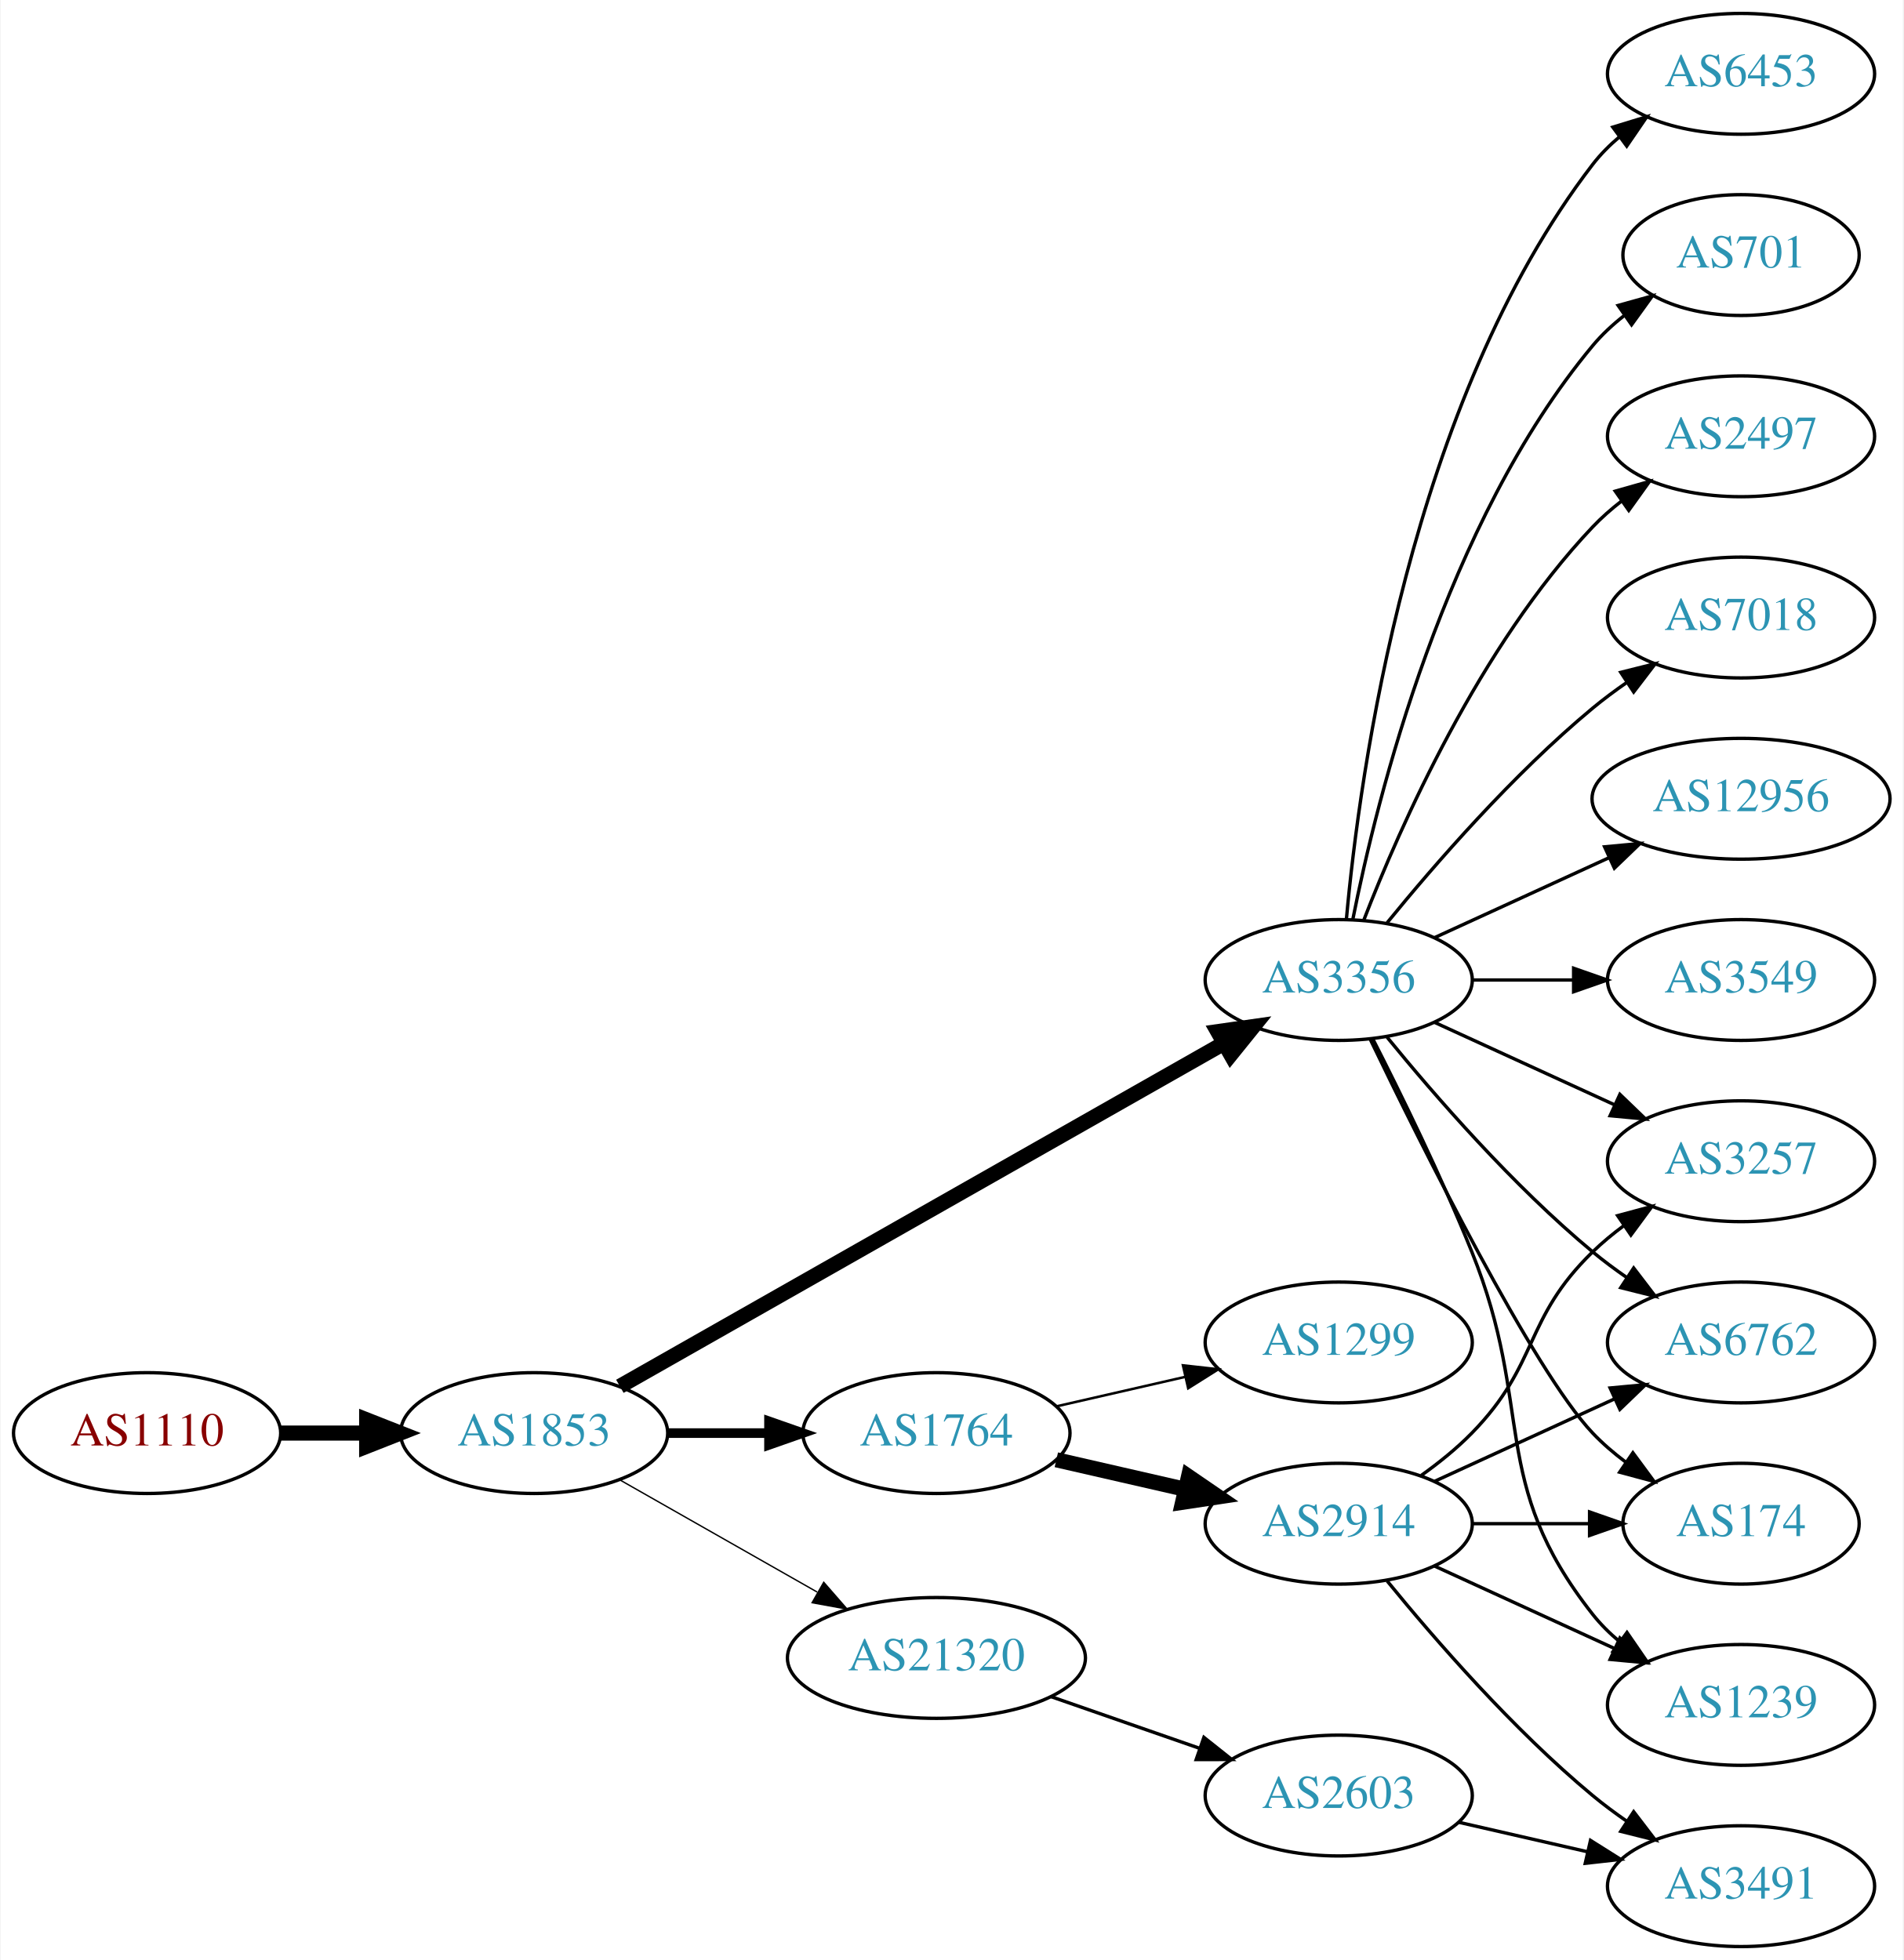
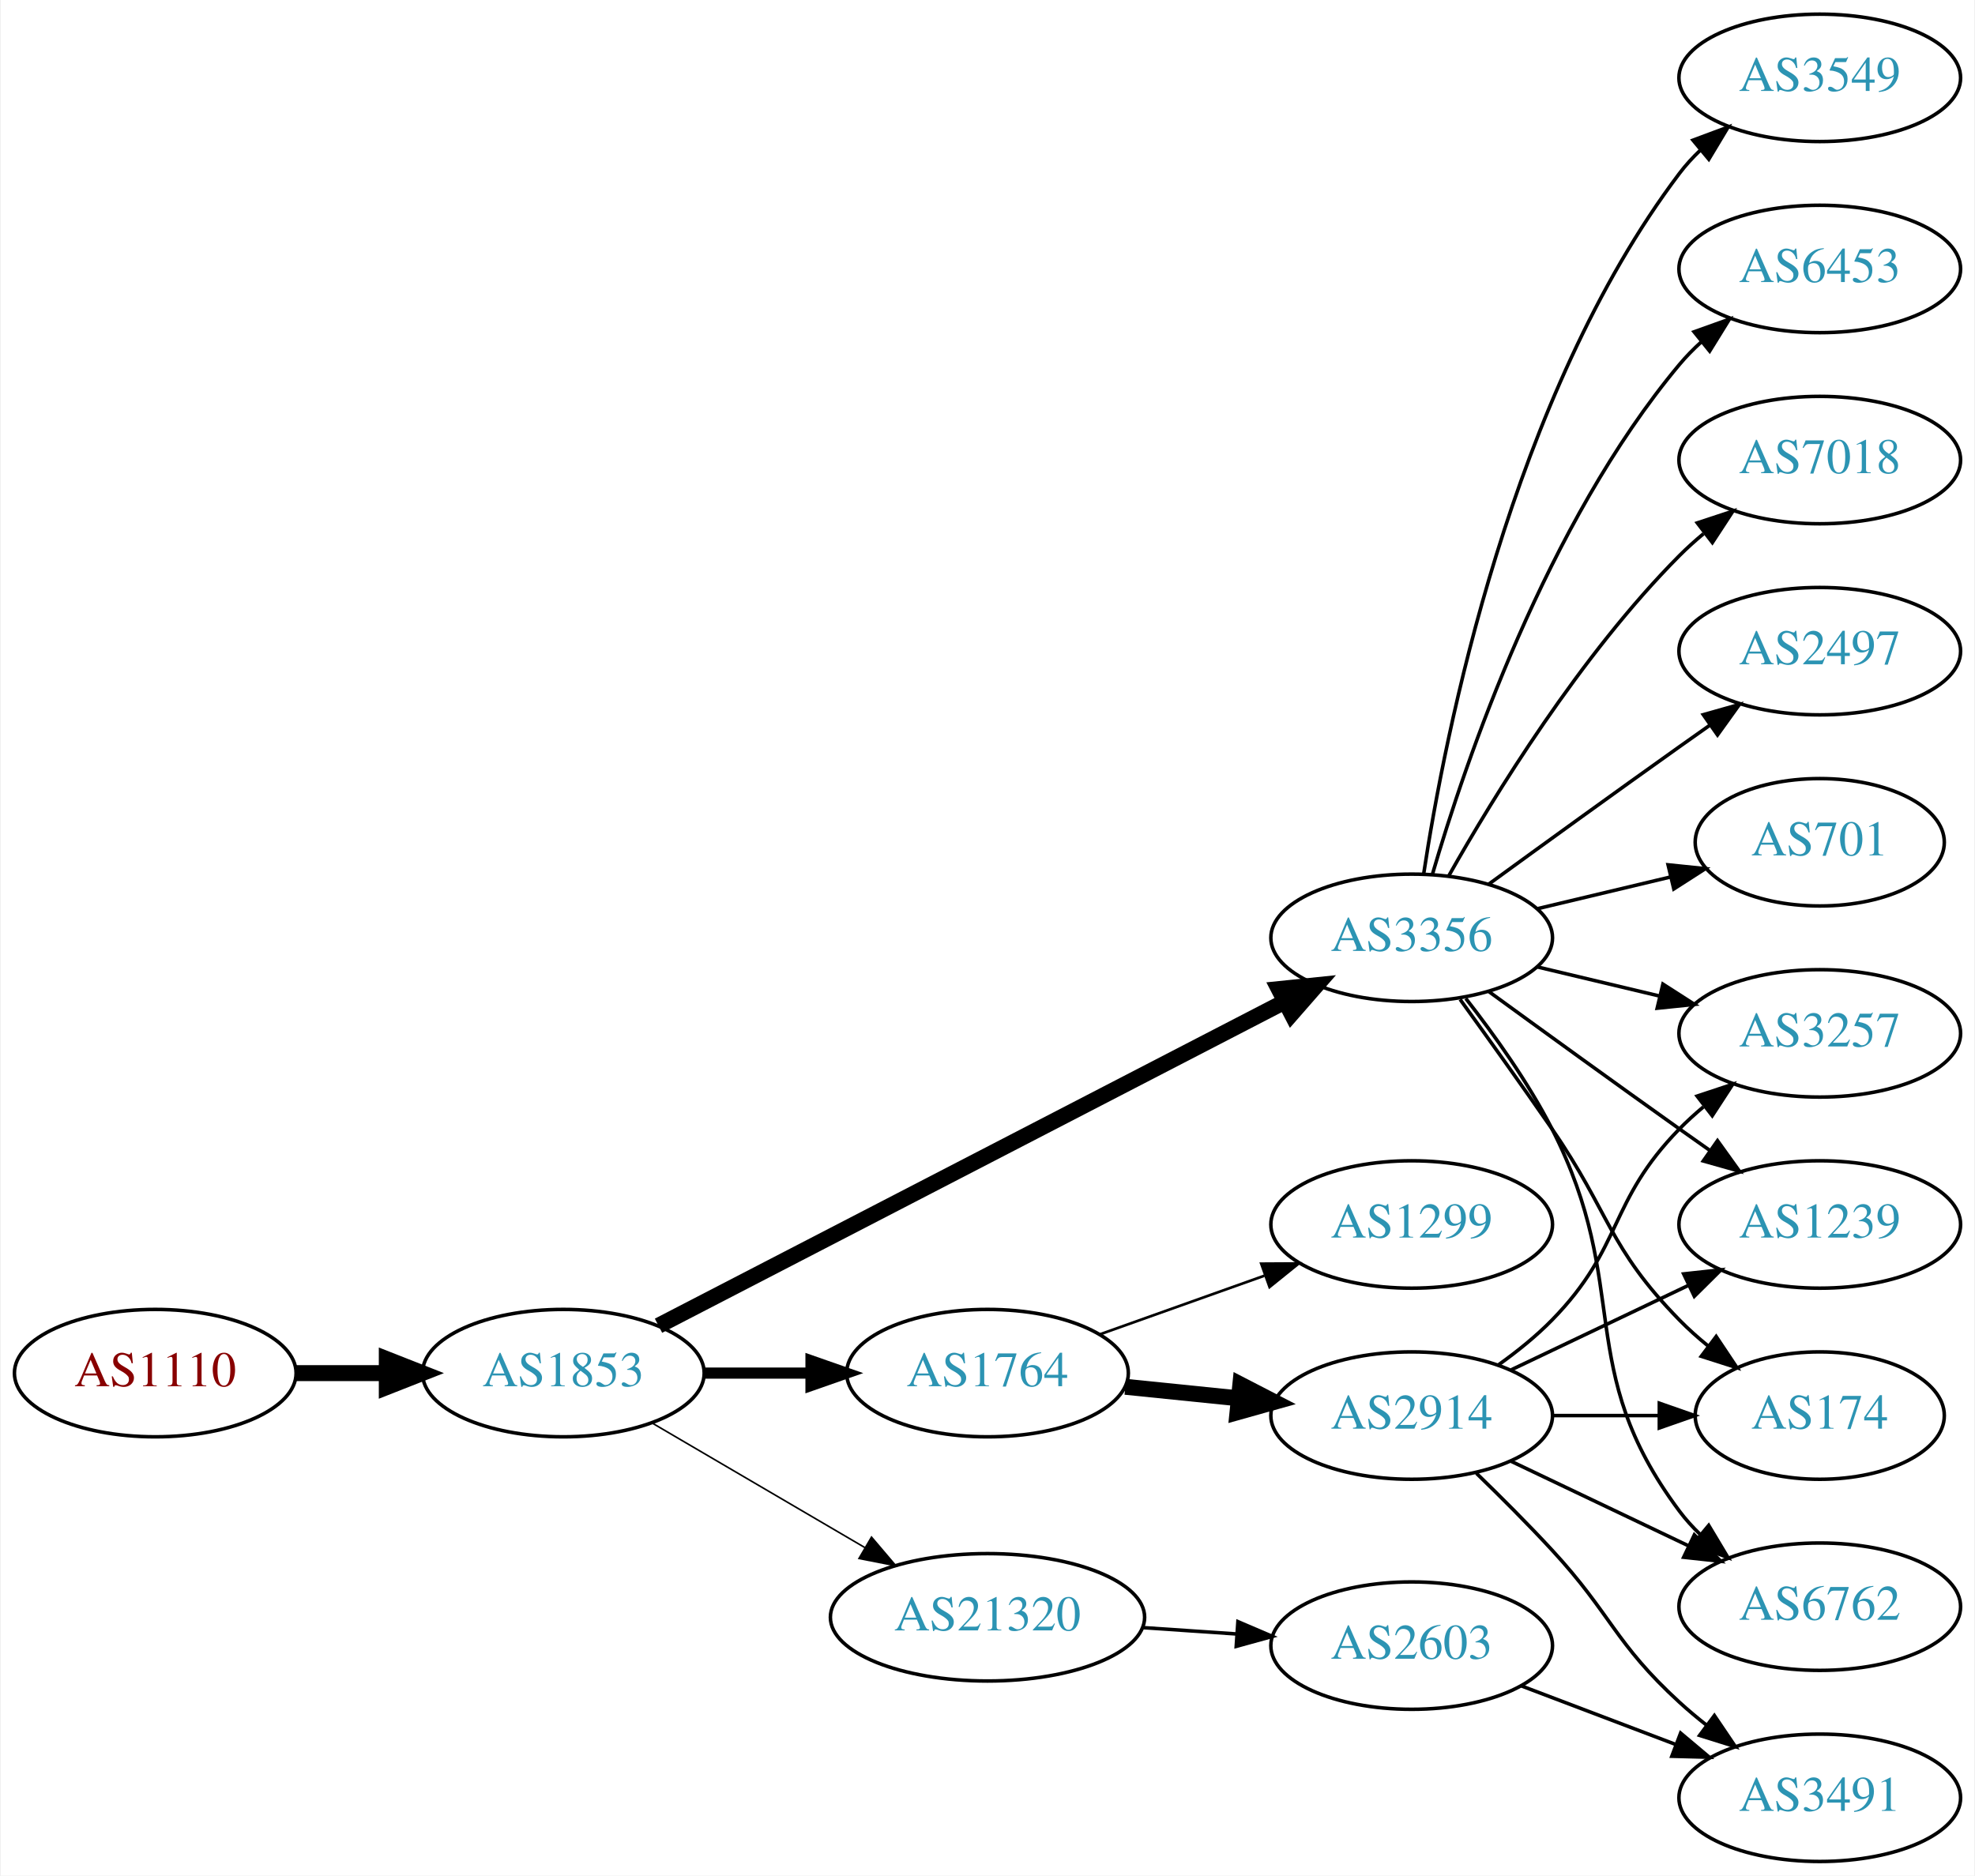
- <svg xmlns="http://www.w3.org/2000/svg" xmlns:xlink="http://www.w3.org/1999/xlink" width="567pt" height="584pt" viewBox="0.00 0.00 566.66 584.00">
-   <g id="graph0" class="graph" transform="scale(1 1) rotate(0) translate(4 580)">
-     <polygon fill="white" stroke="none" points="-4,4 -4,-580 562.663,-580 562.663,4 -4,4" />
+ <svg xmlns="http://www.w3.org/2000/svg" xmlns:xlink="http://www.w3.org/1999/xlink" width="558pt" height="530pt" viewBox="0.00 0.00 557.56 530.00">
+   <g id="graph0" class="graph" transform="scale(1 1) rotate(0) translate(4 526)">
+     <polygon fill="white" stroke="none" points="-4,4 -4,-526 553.564,-526 553.564,4 -4,4" />
    <g id="node1" class="node">
      <g id="a_node1">
        <a xlink:href="/asn/1110" xlink:title="AS1110 ~ University of Innsbruck [AT]">
-           <ellipse fill="#ffffff" stroke="black" cx="39.647" cy="-153" rx="39.794" ry="18" />
-           <text text-anchor="middle" x="39.647" y="-149.3" font-family="Times,serif" font-size="14.00" fill="#880000">AS1110</text>
+           <ellipse fill="#ffffff" stroke="black" cx="39.647" cy="-138" rx="39.794" ry="18" />
+           <text text-anchor="middle" x="39.647" y="-134.3" font-family="Times,serif" font-size="14.00" fill="#880000">AS1110</text>
        </a>
      </g>
    </g>
    <g id="node2" class="node">
      <g id="a_node2">
        <a xlink:href="/asn/1853" xlink:title="AS1853 ~ ACOnet Backbone [AT]">
-           <ellipse fill="#ffffff" stroke="black" cx="154.939" cy="-153" rx="39.794" ry="18" />
-           <text text-anchor="middle" x="154.939" y="-149.3" font-family="Times,serif" font-size="14.00" fill="#2c94b3">AS1853</text>
+           <ellipse fill="#ffffff" stroke="black" cx="154.939" cy="-138" rx="39.794" ry="18" />
+           <text text-anchor="middle" x="154.939" y="-134.3" font-family="Times,serif" font-size="14.00" fill="#2c94b3">AS1853</text>
        </a>
      </g>
    </g>
    <g id="edge1" class="edge">
-       <path fill="none" stroke="black" stroke-width="4.5" d="M79.319,-153C87.522,-153 96.286,-153 104.818,-153" />
-       <polygon fill="black" stroke="black" stroke-width="4.5" points="105.057,-156.938 115.057,-153 105.057,-149.063 105.057,-156.938" />
+       <path fill="none" stroke="black" stroke-width="4.5" d="M79.319,-138C87.522,-138 96.286,-138 104.818,-138" />
+       <polygon fill="black" stroke="black" stroke-width="4.5" points="105.057,-141.938 115.057,-138 105.057,-134.063 105.057,-141.938" />
    </g>
    <g id="node3" class="node">
      <g id="a_node3">
        <a xlink:href="/asn/3356" xlink:title="AS3356 ~ Level 3 Parent, LLC [US]">
-           <ellipse fill="#ffffff" stroke="black" cx="394.625" cy="-288" rx="39.794" ry="18" />
-           <text text-anchor="middle" x="394.625" y="-284.3" font-family="Times,serif" font-size="14.00" fill="#2c94b3">AS3356</text>
+           <ellipse fill="#ffffff" stroke="black" cx="394.625" cy="-261" rx="39.794" ry="18" />
+           <text text-anchor="middle" x="394.625" y="-257.3" font-family="Times,serif" font-size="14.00" fill="#2c94b3">AS3356</text>
        </a>
      </g>
    </g>
    <g id="edge2" class="edge">
-       <path fill="none" stroke="black" stroke-width="4.5" d="M180.481,-166.939C223.381,-191.305 312.036,-241.659 360.392,-269.125" />
-       <polygon fill="black" stroke="black" stroke-width="4.5" points="358.577,-272.622 369.217,-274.137 362.466,-265.774 358.577,-272.622" />
+       <path fill="none" stroke="black" stroke-width="4.5" d="M181.828,-151.397C224.692,-173.579 310.445,-217.955 358.651,-242.901" />
+       <polygon fill="black" stroke="black" stroke-width="4.5" points="357.077,-246.52 367.768,-247.619 360.696,-239.526 357.077,-246.52" />
    </g>
    <g id="node4" class="node">
      <g id="a_node4">
        <a xlink:href="/asn/1764" xlink:title="AS1764 ~ NEXTLAYER-AS [AT]">
-           <ellipse fill="#ffffff" stroke="black" cx="274.782" cy="-153" rx="39.794" ry="18" />
-           <text text-anchor="middle" x="274.782" y="-149.3" font-family="Times,serif" font-size="14.00" fill="#2c94b3">AS1764</text>
+           <ellipse fill="#ffffff" stroke="black" cx="274.782" cy="-138" rx="39.794" ry="18" />
+           <text text-anchor="middle" x="274.782" y="-134.3" font-family="Times,serif" font-size="14.00" fill="#2c94b3">AS1764</text>
        </a>
      </g>
    </g>
    <g id="edge3" class="edge">
-       <path fill="none" stroke="black" stroke-width="2.864" d="M194.852,-153C204.405,-153 214.755,-153 224.718,-153" />
-       <polygon fill="black" stroke="black" stroke-width="2.864" points="224.91,-156.5 234.91,-153 224.91,-149.5 224.91,-156.5" />
+       <path fill="none" stroke="black" stroke-width="3.15" d="M194.852,-138C204.405,-138 214.755,-138 224.718,-138" />
+       <polygon fill="black" stroke="black" stroke-width="3.15" points="224.91,-141.5 234.91,-138 224.91,-134.5 224.91,-141.5" />
    </g>
    <g id="node5" class="node">
      <g id="a_node5">
        <a xlink:href="/asn/21320" xlink:title="AS21320 ~ GEANT Vereniging [EU]">
-           <ellipse fill="#ffffff" stroke="black" cx="274.782" cy="-86" rx="44.393" ry="18" />
-           <text text-anchor="middle" x="274.782" y="-82.3" font-family="Times,serif" font-size="14.00" fill="#2c94b3">AS21320</text>
+           <ellipse fill="#ffffff" stroke="black" cx="274.782" cy="-69" rx="44.393" ry="18" />
+           <text text-anchor="middle" x="274.782" y="-65.3" font-family="Times,serif" font-size="14.00" fill="#2c94b3">AS21320</text>
        </a>
      </g>
    </g>
    <g id="edge4" class="edge">
-       <path fill="none" stroke="black" stroke-width="0.409" d="M180.357,-139.118C197.389,-129.433 220.362,-116.372 239.265,-105.625" />
-       <polygon fill="black" stroke="black" stroke-width="0.409" points="241.21,-108.545 248.173,-100.56 237.75,-102.46 241.21,-108.545" />
+       <path fill="none" stroke="black" stroke-width="0.45" d="M180.071,-123.87C197.394,-113.727 220.967,-99.924 240.137,-88.7" />
+       <polygon fill="black" stroke="black" stroke-width="0.45" points="242.009,-91.66 248.871,-83.586 238.472,-85.619 242.009,-91.66" />
    </g>
    <g id="node6" class="node">
      <g id="a_node6">
-         <a xlink:href="/asn/7018" xlink:title="AS7018 ~ AT&amp;T Services, Inc. [US]">
-           <ellipse fill="#ffffff" stroke="black" cx="514.467" cy="-396" rx="39.794" ry="18" />
-           <text text-anchor="middle" x="514.467" y="-392.3" font-family="Times,serif" font-size="14.00" fill="#2c94b3">AS7018</text>
+         <a xlink:href="/asn/6762" xlink:title="AS6762 ~ TELECOM ITALIA SPARKLE S.p.A. [IT]">
+           <ellipse fill="#ffffff" stroke="black" cx="509.918" cy="-72" rx="39.794" ry="18" />
+           <text text-anchor="middle" x="509.918" y="-68.3" font-family="Times,serif" font-size="14.00" fill="#2c94b3">AS6762</text>
        </a>
      </g>
    </g>
    <g id="edge5" class="edge">
-       <path fill="none" stroke="black" d="M409.044,-305.065C423.158,-322.375 446.573,-349.345 470.271,-369 473.487,-371.668 476.988,-374.27 480.558,-376.741" />
-       <polygon fill="black" stroke="black" points="478.636,-379.666 488.915,-382.236 482.482,-373.817 478.636,-379.666" />
+       <path fill="none" stroke="black" d="M409.921,-243.86C417.907,-233.647 427.569,-220.147 434.271,-207 457.251,-161.923 440,-139.542 470.271,-99 472.016,-96.664 474.023,-94.455 476.186,-92.383" />
+       <polygon fill="black" stroke="black" points="478.546,-94.973 483.987,-85.882 474.064,-89.595 478.546,-94.973" />
    </g>
    <g id="node7" class="node">
      <g id="a_node7">
-         <a xlink:href="/asn/12956" xlink:title="AS12956 ~ TELXIUS [ES]">
-           <ellipse fill="#ffffff" stroke="black" cx="514.467" cy="-342" rx="44.393" ry="18" />
-           <text text-anchor="middle" x="514.467" y="-338.3" font-family="Times,serif" font-size="14.00" fill="#2c94b3">AS12956</text>
+         <a xlink:href="/asn/3257" xlink:title="AS3257 ~ GTT [DE]">
+           <ellipse fill="#ffffff" stroke="black" cx="509.918" cy="-234" rx="39.794" ry="18" />
+           <text text-anchor="middle" x="509.918" y="-230.3" font-family="Times,serif" font-size="14.00" fill="#2c94b3">AS3257</text>
        </a>
      </g>
    </g>
    <g id="edge6" class="edge">
-       <path fill="none" stroke="black" d="M423.253,-300.661C438.751,-307.762 458.318,-316.728 475.264,-324.494" />
-       <polygon fill="black" stroke="black" points="473.818,-327.681 484.367,-328.665 476.734,-321.317 473.818,-327.681" />
+       <path fill="none" stroke="black" d="M430.232,-252.752C441.103,-250.162 453.257,-247.265 464.7,-244.538" />
+       <polygon fill="black" stroke="black" points="465.606,-247.92 474.522,-242.197 463.983,-241.111 465.606,-247.92" />
    </g>
    <g id="node8" class="node">
      <g id="a_node8">
-         <a xlink:href="/asn/6762" xlink:title="AS6762 ~ TELECOM ITALIA SPARKLE S.p.A. [IT]">
-           <ellipse fill="#ffffff" stroke="black" cx="514.467" cy="-180" rx="39.794" ry="18" />
-           <text text-anchor="middle" x="514.467" y="-176.3" font-family="Times,serif" font-size="14.00" fill="#2c94b3">AS6762</text>
+         <a xlink:href="/asn/1239" xlink:title="AS1239 ~ Sprint [US]">
+           <ellipse fill="#ffffff" stroke="black" cx="509.918" cy="-180" rx="39.794" ry="18" />
+           <text text-anchor="middle" x="509.918" y="-176.3" font-family="Times,serif" font-size="14.00" fill="#2c94b3">AS1239</text>
        </a>
      </g>
    </g>
    <g id="edge7" class="edge">
-       <path fill="none" stroke="black" d="M409.044,-270.935C423.158,-253.625 446.573,-226.655 470.271,-207 473.487,-204.332 476.988,-201.73 480.558,-199.259" />
-       <polygon fill="black" stroke="black" points="482.482,-202.183 488.915,-193.764 478.636,-196.334 482.482,-202.183" />
+       <path fill="none" stroke="black" d="M416.473,-245.778C431.407,-234.909 452.02,-219.975 470.271,-207 473.091,-204.995 476.034,-202.915 478.983,-200.841" />
+       <polygon fill="black" stroke="black" points="481.029,-203.681 487.207,-195.074 477.01,-197.95 481.029,-203.681" />
    </g>
    <g id="node9" class="node">
      <g id="a_node9">
        <a xlink:href="/asn/3549" xlink:title="AS3549 ~ Level 3 Parent, LLC [US]">
-           <ellipse fill="#ffffff" stroke="black" cx="514.467" cy="-288" rx="39.794" ry="18" />
-           <text text-anchor="middle" x="514.467" y="-284.3" font-family="Times,serif" font-size="14.00" fill="#2c94b3">AS3549</text>
+           <ellipse fill="#ffffff" stroke="black" cx="509.918" cy="-504" rx="39.794" ry="18" />
+           <text text-anchor="middle" x="509.918" y="-500.3" font-family="Times,serif" font-size="14.00" fill="#2c94b3">AS3549</text>
        </a>
      </g>
    </g>
    <g id="edge8" class="edge">
-       <path fill="none" stroke="black" d="M434.537,-288C444.091,-288 454.44,-288 464.403,-288" />
-       <polygon fill="black" stroke="black" points="464.595,-291.5 474.595,-288 464.595,-284.5 464.595,-291.5" />
+       <path fill="none" stroke="black" d="M398.001,-278.986C403.975,-318.422 422.686,-413.995 470.271,-477 472.028,-479.327 474.045,-481.529 476.215,-483.596" />
+       <polygon fill="black" stroke="black" points="474.099,-486.389 484.027,-490.088 478.573,-481.005 474.099,-486.389" />
    </g>
    <g id="node10" class="node">
      <g id="a_node10">
-         <a xlink:href="/asn/174" xlink:title="AS174 ~ Cogent Communications [US]">
-           <ellipse fill="#ffffff" stroke="black" cx="514.467" cy="-126" rx="35.194" ry="18" />
-           <text text-anchor="middle" x="514.467" y="-122.3" font-family="Times,serif" font-size="14.00" fill="#2c94b3">AS174</text>
+         <a xlink:href="/asn/6453" xlink:title="AS6453 ~ TATA COMMUNICATIONS (AMERICA) INC [US]">
+           <ellipse fill="#ffffff" stroke="black" cx="509.918" cy="-450" rx="39.794" ry="18" />
+           <text text-anchor="middle" x="509.918" y="-446.3" font-family="Times,serif" font-size="14.00" fill="#2c94b3">AS6453</text>
        </a>
      </g>
    </g>
    <g id="edge9" class="edge">
-       <path fill="none" stroke="black" d="M403.972,-270.405C419.439,-238.268 452.584,-171.66 470.271,-153 473.214,-149.895 476.587,-146.999 480.123,-144.345" />
-       <polygon fill="black" stroke="black" points="482.252,-147.129 488.542,-138.603 478.308,-141.346 482.252,-147.129" />
+       <path fill="none" stroke="black" d="M400.499,-279.002C409.813,-310.844 432.629,-377.981 470.271,-423 472.141,-425.237 474.24,-427.374 476.466,-429.396" />
+       <polygon fill="black" stroke="black" points="474.409,-432.234 484.385,-435.804 478.813,-426.793 474.409,-432.234" />
    </g>
    <g id="node11" class="node">
      <g id="a_node11">
-         <a xlink:href="/asn/6453" xlink:title="AS6453 ~ TATA COMMUNICATIONS (AMERICA) INC [US]">
-           <ellipse fill="#ffffff" stroke="black" cx="514.467" cy="-558" rx="39.794" ry="18" />
-           <text text-anchor="middle" x="514.467" y="-554.3" font-family="Times,serif" font-size="14.00" fill="#2c94b3">AS6453</text>
+         <a xlink:href="/asn/7018" xlink:title="AS7018 ~ AT&amp;T Services, Inc. [US]">
+           <ellipse fill="#ffffff" stroke="black" cx="509.918" cy="-396" rx="39.794" ry="18" />
+           <text text-anchor="middle" x="509.918" y="-392.3" font-family="Times,serif" font-size="14.00" fill="#2c94b3">AS7018</text>
        </a>
      </g>
    </g>
    <g id="edge10" class="edge">
-       <path fill="none" stroke="black" d="M396.909,-306.117C400.807,-349.332 415.824,-460.131 470.271,-531 472.561,-533.981 475.281,-536.716 478.225,-539.205" />
-       <polygon fill="black" stroke="black" points="476.272,-542.113 486.402,-545.218 480.419,-536.473 476.272,-542.113" />
+       <path fill="none" stroke="black" d="M405.084,-278.49C417.866,-301.096 442.298,-340.886 470.271,-369 472.382,-371.121 474.678,-373.188 477.063,-375.171" />
+       <polygon fill="black" stroke="black" points="475.316,-378.242 485.379,-381.556 479.579,-372.69 475.316,-378.242" />
    </g>
    <g id="node12" class="node">
      <g id="a_node12">
-         <a xlink:href="/asn/701" xlink:title="AS701 ~ UUNET [US]">
-           <ellipse fill="#ffffff" stroke="black" cx="514.467" cy="-504" rx="35.194" ry="18" />
-           <text text-anchor="middle" x="514.467" y="-500.3" font-family="Times,serif" font-size="14.00" fill="#2c94b3">AS701</text>
+         <a xlink:href="/asn/174" xlink:title="AS174 ~ Cogent Communications [US]">
+           <ellipse fill="#ffffff" stroke="black" cx="509.918" cy="-126" rx="35.194" ry="18" />
+           <text text-anchor="middle" x="509.918" y="-122.3" font-family="Times,serif" font-size="14.00" fill="#2c94b3">AS174</text>
        </a>
      </g>
    </g>
    <g id="edge11" class="edge">
-       <path fill="none" stroke="black" d="M398.823,-306.073C405.987,-342.141 426.261,-424.125 470.271,-477 473.008,-480.288 476.253,-483.298 479.716,-486.017" />
-       <polygon fill="black" stroke="black" points="477.851,-488.983 488.057,-491.827 481.853,-483.239 477.851,-488.983" />
+       <path fill="none" stroke="black" d="M408.304,-243.594C415.919,-233.063 425.752,-219.33 434.271,-207 450.667,-183.269 450.099,-173.617 470.271,-153 472.75,-150.466 475.497,-148.017 478.349,-145.696" />
+       <polygon fill="black" stroke="black" points="480.652,-148.343 486.535,-139.532 476.441,-142.752 480.652,-148.343" />
    </g>
    <g id="node13" class="node">
      <g id="a_node13">
-         <a xlink:href="/asn/1239" xlink:title="AS1239 ~ Sprint [US]">
-           <ellipse fill="#ffffff" stroke="black" cx="514.467" cy="-72" rx="39.794" ry="18" />
-           <text text-anchor="middle" x="514.467" y="-68.3" font-family="Times,serif" font-size="14.00" fill="#2c94b3">AS1239</text>
+         <a xlink:href="/asn/2497" xlink:title="AS2497 ~ Internet Initiative Japan Inc. [JP]">
+           <ellipse fill="#ffffff" stroke="black" cx="509.918" cy="-342" rx="39.794" ry="18" />
+           <text text-anchor="middle" x="509.918" y="-338.3" font-family="Times,serif" font-size="14.00" fill="#2c94b3">AS2497</text>
        </a>
      </g>
    </g>
    <g id="edge12" class="edge">
-       <path fill="none" stroke="black" d="M404.705,-270.583C412.974,-254.366 425.235,-229.397 434.271,-207 453.201,-160.078 438.972,-138.754 470.271,-99 472.596,-96.047 475.34,-93.33 478.299,-90.853" />
-       <polygon fill="black" stroke="black" points="480.492,-93.585 486.496,-84.855 476.358,-87.936 480.492,-93.585" />
+       <path fill="none" stroke="black" d="M416.473,-276.222C431.407,-287.091 452.02,-302.025 470.271,-315 473.091,-317.005 476.034,-319.085 478.983,-321.159" />
+       <polygon fill="black" stroke="black" points="477.01,-324.05 487.207,-326.926 481.029,-318.319 477.01,-324.05" />
    </g>
    <g id="node14" class="node">
      <g id="a_node14">
-         <a xlink:href="/asn/3257" xlink:title="AS3257 ~ GTT [DE]">
-           <ellipse fill="#ffffff" stroke="black" cx="514.467" cy="-234" rx="39.794" ry="18" />
-           <text text-anchor="middle" x="514.467" y="-230.3" font-family="Times,serif" font-size="14.00" fill="#2c94b3">AS3257</text>
+         <a xlink:href="/asn/701" xlink:title="AS701 ~ UUNET [US]">
+           <ellipse fill="#ffffff" stroke="black" cx="509.918" cy="-288" rx="35.194" ry="18" />
+           <text text-anchor="middle" x="509.918" y="-284.3" font-family="Times,serif" font-size="14.00" fill="#2c94b3">AS701</text>
        </a>
      </g>
    </g>
    <g id="edge13" class="edge">
-       <path fill="none" stroke="black" d="M423.253,-275.339C439.21,-268.027 459.481,-258.739 476.764,-250.819" />
-       <polygon fill="black" stroke="black" points="478.378,-253.929 486.011,-246.581 475.462,-247.565 478.378,-253.929" />
+       <path fill="none" stroke="black" d="M430.232,-269.248C442.026,-272.058 455.331,-275.229 467.599,-278.153" />
+       <polygon fill="black" stroke="black" points="467.065,-281.624 477.604,-280.537 468.687,-274.814 467.065,-281.624" />
    </g>
    <g id="node15" class="node">
      <g id="a_node15">
-         <a xlink:href="/asn/2497" xlink:title="AS2497 ~ Internet Initiative Japan Inc. [JP]">
-           <ellipse fill="#ffffff" stroke="black" cx="514.467" cy="-450" rx="39.794" ry="18" />
-           <text text-anchor="middle" x="514.467" y="-446.3" font-family="Times,serif" font-size="14.00" fill="#2c94b3">AS2497</text>
+         <a xlink:href="/asn/2914" xlink:title="AS2914 ~ NTT America, Inc. [US]">
+           <ellipse fill="#ffffff" stroke="black" cx="394.625" cy="-126" rx="39.794" ry="18" />
+           <text text-anchor="middle" x="394.625" y="-122.3" font-family="Times,serif" font-size="14.00" fill="#2c94b3">AS2914</text>
        </a>
      </g>
    </g>
    <g id="edge14" class="edge">
-       <path fill="none" stroke="black" d="M402.148,-305.994C412.898,-333.728 436.555,-387.429 470.271,-423 472.857,-425.728 475.774,-428.294 478.843,-430.677" />
-       <polygon fill="black" stroke="black" points="476.997,-433.658 487.191,-436.543 481.021,-427.93 476.997,-433.658" />
+       <path fill="none" stroke="black" stroke-width="4.5" d="M313.717,-134.137C323.914,-133.099 335.077,-131.962 345.739,-130.876" />
+       <polygon fill="black" stroke="black" stroke-width="4.5" points="346.211,-134.786 355.761,-129.856 345.413,-126.952 346.211,-134.786" />
    </g>
    <g id="node16" class="node">
      <g id="a_node16">
        <a xlink:href="/asn/1299" xlink:title="AS1299 ~ Telia Carrier [EU]">
          <ellipse fill="#ffffff" stroke="black" cx="394.625" cy="-180" rx="39.794" ry="18" />
          <text text-anchor="middle" x="394.625" y="-176.3" font-family="Times,serif" font-size="14.00" fill="#2c94b3">AS1299</text>
        </a>
      </g>
    </g>
    <g id="edge15" class="edge">
-       <path fill="none" stroke="black" stroke-width="0.75" d="M310.501,-160.955C322.501,-163.704 336.122,-166.825 348.815,-169.733" />
-       <polygon fill="black" stroke="black" stroke-width="0.75" points="348.217,-173.187 358.746,-172.009 349.78,-166.364 348.217,-173.187" />
+       <path fill="none" stroke="black" stroke-width="0.75" d="M306.436,-148.925C320.645,-153.99 337.729,-160.078 352.994,-165.519" />
+       <polygon fill="black" stroke="black" stroke-width="0.75" points="352.12,-168.923 362.715,-168.983 354.47,-162.329 352.12,-168.923" />
+     </g>
+     <g id="node18" class="node">
+       <g id="a_node18">
+         <a xlink:href="/asn/2603" xlink:title="AS2603 ~ NORDUnet [NO]">
+           <ellipse fill="#ffffff" stroke="black" cx="394.625" cy="-61" rx="39.794" ry="18" />
+           <text text-anchor="middle" x="394.625" y="-57.3" font-family="Times,serif" font-size="14.00" fill="#2c94b3">AS2603</text>
+         </a>
+       </g>
+     </g>
+     <g id="edge21" class="edge">
+       <path fill="none" stroke="black" d="M318.659,-66.089C327.268,-65.505 336.371,-64.887 345.154,-64.29" />
+       <polygon fill="black" stroke="black" points="345.529,-67.773 355.269,-63.604 345.055,-60.789 345.529,-67.773" />
+     </g>
+     <g id="edge16" class="edge">
+       <path fill="none" stroke="black" d="M422.761,-113.066C437.755,-105.919 456.576,-96.948 472.799,-89.215" />
+       <polygon fill="black" stroke="black" points="474.481,-92.291 482.002,-84.829 471.469,-85.972 474.481,-92.291" />
+     </g>
+     <g id="edge17" class="edge">
+       <path fill="none" stroke="black" d="M419.219,-140.389C424.475,-144.148 429.806,-148.437 434.271,-153 454.443,-173.617 450.099,-186.383 470.271,-207 472.364,-209.139 474.647,-211.218 477.024,-213.21" />
+       <polygon fill="black" stroke="black" points="475.267,-216.275 485.323,-219.611 479.542,-210.732 475.267,-216.275" />
+     </g>
+     <g id="edge20" class="edge">
+       <path fill="none" stroke="black" d="M422.761,-138.934C437.755,-146.081 456.576,-155.052 472.799,-162.785" />
+       <polygon fill="black" stroke="black" points="471.469,-166.028 482.002,-167.171 474.481,-159.709 471.469,-166.028" />
+     </g>
+     <g id="edge18" class="edge">
+       <path fill="none" stroke="black" d="M434.297,-126C444.002,-126 454.493,-126 464.456,-126" />
+       <polygon fill="black" stroke="black" points="464.592,-129.5 474.592,-126 464.592,-122.5 464.592,-129.5" />
    </g>
    <g id="node17" class="node">
      <g id="a_node17">
-         <a xlink:href="/asn/2914" xlink:title="AS2914 ~ NTT America, Inc. [US]">
-           <ellipse fill="#ffffff" stroke="black" cx="394.625" cy="-126" rx="39.794" ry="18" />
-           <text text-anchor="middle" x="394.625" y="-122.3" font-family="Times,serif" font-size="14.00" fill="#2c94b3">AS2914</text>
-         </a>
-       </g>
-     </g>
-     <g id="edge16" class="edge">
-       <path fill="none" stroke="black" stroke-width="4.5" d="M310.501,-145.045C322.501,-142.296 336.122,-139.175 348.815,-136.267" />
-       <polygon fill="black" stroke="black" stroke-width="4.5" points="349.878,-140.063 358.746,-133.991 348.119,-132.387 349.878,-140.063" />
-     </g>
-     <g id="node19" class="node">
-       <g id="a_node19">
-         <a xlink:href="/asn/2603" xlink:title="AS2603 ~ NORDUnet [NO]">
-           <ellipse fill="#ffffff" stroke="black" cx="394.625" cy="-45" rx="39.794" ry="18" />
-           <text text-anchor="middle" x="394.625" y="-41.3" font-family="Times,serif" font-size="14.00" fill="#2c94b3">AS2603</text>
-         </a>
-       </g>
+         <a xlink:href="/asn/3491" xlink:title="AS3491 ~ PCCW Global, Inc. [US]">
+           <ellipse fill="#ffffff" stroke="black" cx="509.918" cy="-18" rx="39.794" ry="18" />
+           <text text-anchor="middle" x="509.918" y="-14.3" font-family="Times,serif" font-size="14.00" fill="#2c94b3">AS3491</text>
+         </a>
+       </g>
+     </g>
+     <g id="edge19" class="edge">
+       <path fill="none" stroke="black" d="M412.912,-109.698C419.717,-103.104 427.506,-95.329 434.271,-88 451.177,-69.686 451.895,-61.839 470.271,-45 472.685,-42.788 475.288,-40.608 477.962,-38.505" />
+       <polygon fill="black" stroke="black" points="480.146,-41.242 486.08,-32.465 475.967,-35.626 480.146,-41.242" />
    </g>
    <g id="edge22" class="edge">
-       <path fill="none" stroke="black" d="M308.921,-74.47C322.639,-69.698 338.678,-64.117 353.088,-59.104" />
-       <polygon fill="black" stroke="black" points="354.46,-62.332 362.754,-55.74 352.159,-55.721 354.46,-62.332" />
-     </g>
-     <g id="edge17" class="edge">
-       <path fill="none" stroke="black" d="M423.253,-138.661C439.21,-145.973 459.481,-155.261 476.764,-163.181" />
-       <polygon fill="black" stroke="black" points="475.462,-166.435 486.011,-167.419 478.378,-160.071 475.462,-166.435" />
-     </g>
-     <g id="edge18" class="edge">
-       <path fill="none" stroke="black" d="M434.537,-126C445.624,-126 457.783,-126 469.166,-126" />
-       <polygon fill="black" stroke="black" points="469.348,-129.5 479.348,-126 469.348,-122.5 469.348,-129.5" />
-     </g>
-     <g id="edge20" class="edge">
-       <path fill="none" stroke="black" d="M423.253,-113.339C439.21,-106.027 459.481,-96.739 476.764,-88.819" />
-       <polygon fill="black" stroke="black" points="478.378,-91.929 486.011,-84.581 475.462,-85.565 478.378,-91.929" />
-     </g>
-     <g id="edge21" class="edge">
-       <path fill="none" stroke="black" d="M419.219,-140.389C424.475,-144.148 429.806,-148.437 434.271,-153 454.443,-173.617 449.578,-186.906 470.271,-207 473.116,-209.763 476.29,-212.386 479.59,-214.834" />
-       <polygon fill="black" stroke="black" points="477.707,-217.786 487.938,-220.538 481.656,-212.006 477.707,-217.786" />
-     </g>
-     <g id="node18" class="node">
-       <g id="a_node18">
-         <a xlink:href="/asn/3491" xlink:title="AS3491 ~ PCCW Global, Inc. [US]">
-           <ellipse fill="#ffffff" stroke="black" cx="514.467" cy="-18" rx="39.794" ry="18" />
-           <text text-anchor="middle" x="514.467" y="-14.3" font-family="Times,serif" font-size="14.00" fill="#2c94b3">AS3491</text>
-         </a>
-       </g>
-     </g>
-     <g id="edge19" class="edge">
-       <path fill="none" stroke="black" d="M409.044,-108.935C423.158,-91.625 446.573,-64.655 470.271,-45 473.487,-42.332 476.988,-39.73 480.558,-37.259" />
-       <polygon fill="black" stroke="black" points="482.482,-40.183 488.915,-31.764 478.636,-34.334 482.482,-40.183" />
-     </g>
-     <g id="edge23" class="edge">
-       <path fill="none" stroke="black" d="M430.344,-37.045C442.344,-34.296 455.965,-31.175 468.657,-28.267" />
-       <polygon fill="black" stroke="black" points="469.623,-31.636 478.589,-25.991 468.06,-24.813 469.623,-31.636" />
+       <path fill="none" stroke="black" d="M425.688,-49.59C439.003,-44.536 454.853,-38.52 469.131,-33.101" />
+       <polygon fill="black" stroke="black" points="470.607,-36.284 478.714,-29.464 468.123,-29.74 470.607,-36.284" />
    </g>
  </g>
</svg>
